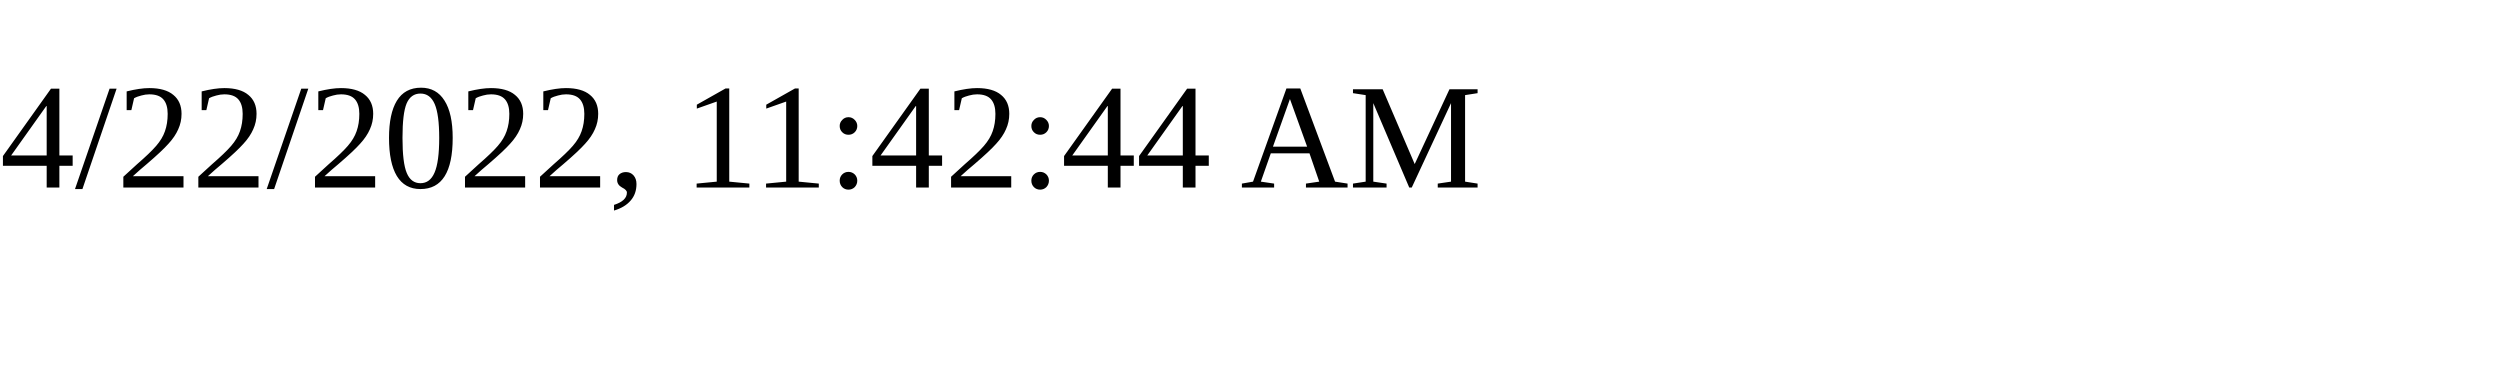
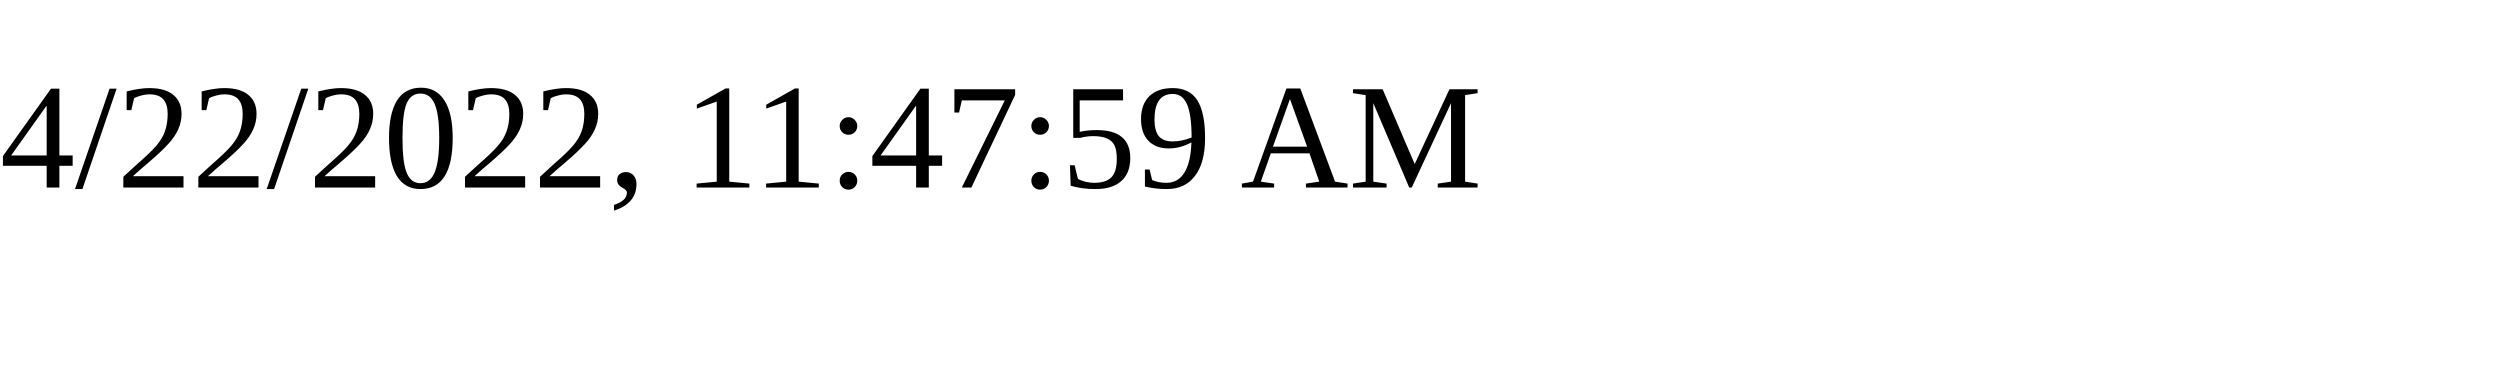
<svg xmlns="http://www.w3.org/2000/svg" height="30" width="200">
-   <text x="0" y="15">4/22/2022, 11:42:44 AM</text>
+   <text x="0" y="15">4/22/2022, 11:47:59 AM</text>
</svg>
